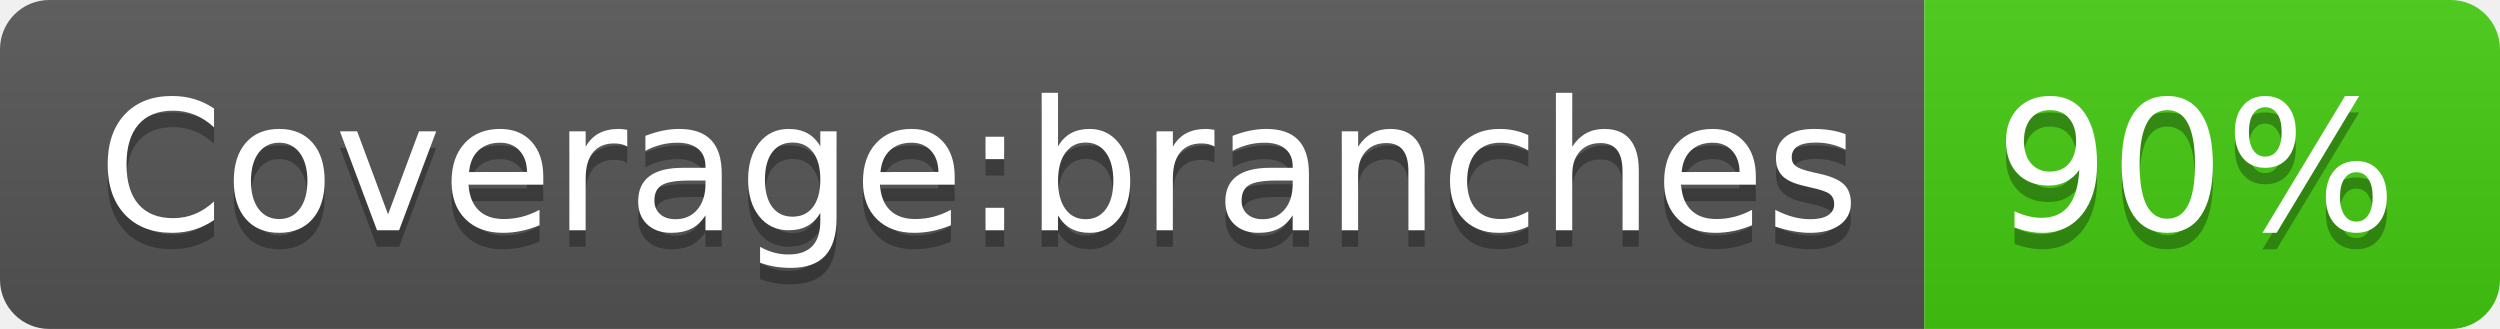
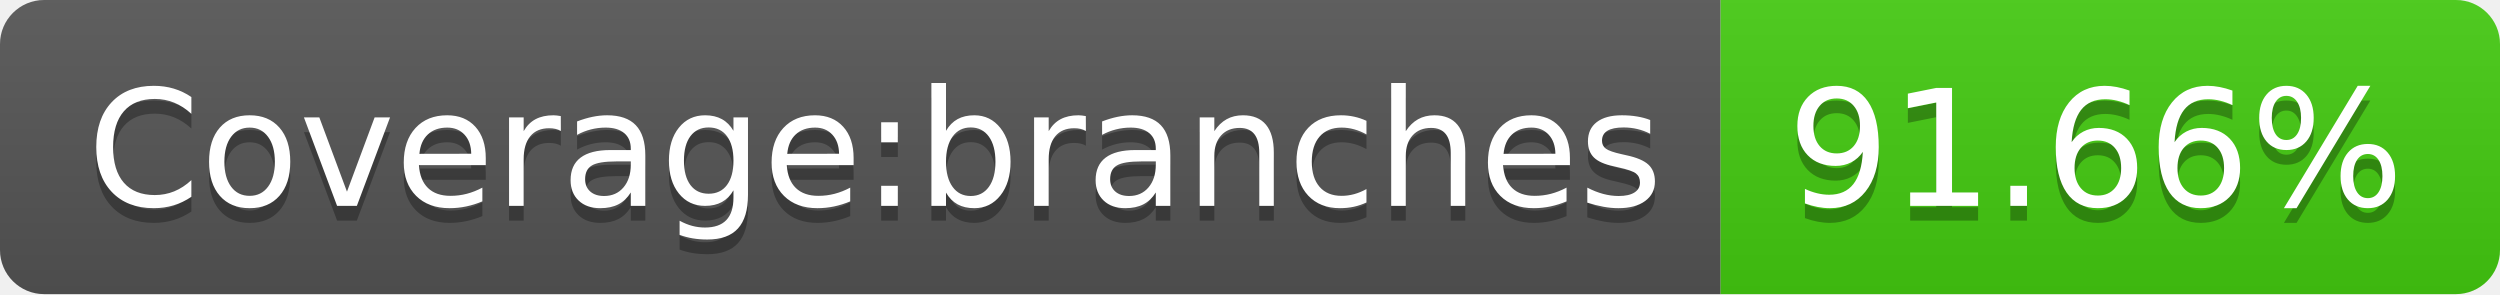
- <svg xmlns="http://www.w3.org/2000/svg" width="152" height="20" role="img" aria-label="Coverage:branches: 90%">
+ <svg xmlns="http://www.w3.org/2000/svg" width="170" height="20" role="img" aria-label="Coverage:branches: 91.66%">
  <linearGradient id="s" x2="0" y2="100%">
    <stop offset="0" stop-color="#bbb" stop-opacity=".1" />
    <stop offset="1" stop-opacity=".1" />
  </linearGradient>
  <clipPath id="r">
-     <rect width="152" height="20" rx="3" fill="#fff" />
+     <rect width="170" height="20" rx="3" fill="#fff" />
  </clipPath>
  <g clip-path="url(#r)">
    <rect width="117" height="20" fill="#555" />
-     <rect x="117" width="35" height="20" fill="#4c1" />
-     <rect width="152" height="20" fill="url(#s)" />
+     <rect x="117" width="53" height="20" fill="#4c1" />
+     <rect width="170" height="20" fill="url(#s)" />
  </g>
  <g fill="#fff" text-anchor="middle" font-family="Verdana,Geneva,DejaVu Sans,sans-serif" text-rendering="geometricPrecision" font-size="110">
    <text aria-hidden="true" x="595" y="150" fill="#010101" fill-opacity=".3" transform="scale(.1)" textLength="1070">Coverage:branches</text>
    <text x="595" y="140" transform="scale(.1)" fill="#fff" textLength="1070">Coverage:branches</text>
-     <text aria-hidden="true" x="1335" y="150" fill="#010101" fill-opacity=".3" transform="scale(.1)" textLength="250">90%</text>
-     <text x="1335" y="140" transform="scale(.1)" fill="#fff" textLength="250">90%</text>
+     <text aria-hidden="true" x="1425" y="150" fill="#010101" fill-opacity=".3" transform="scale(.1)" textLength="430">91.66%</text>
+     <text x="1425" y="140" transform="scale(.1)" fill="#fff" textLength="430">91.66%</text>
  </g>
</svg>
